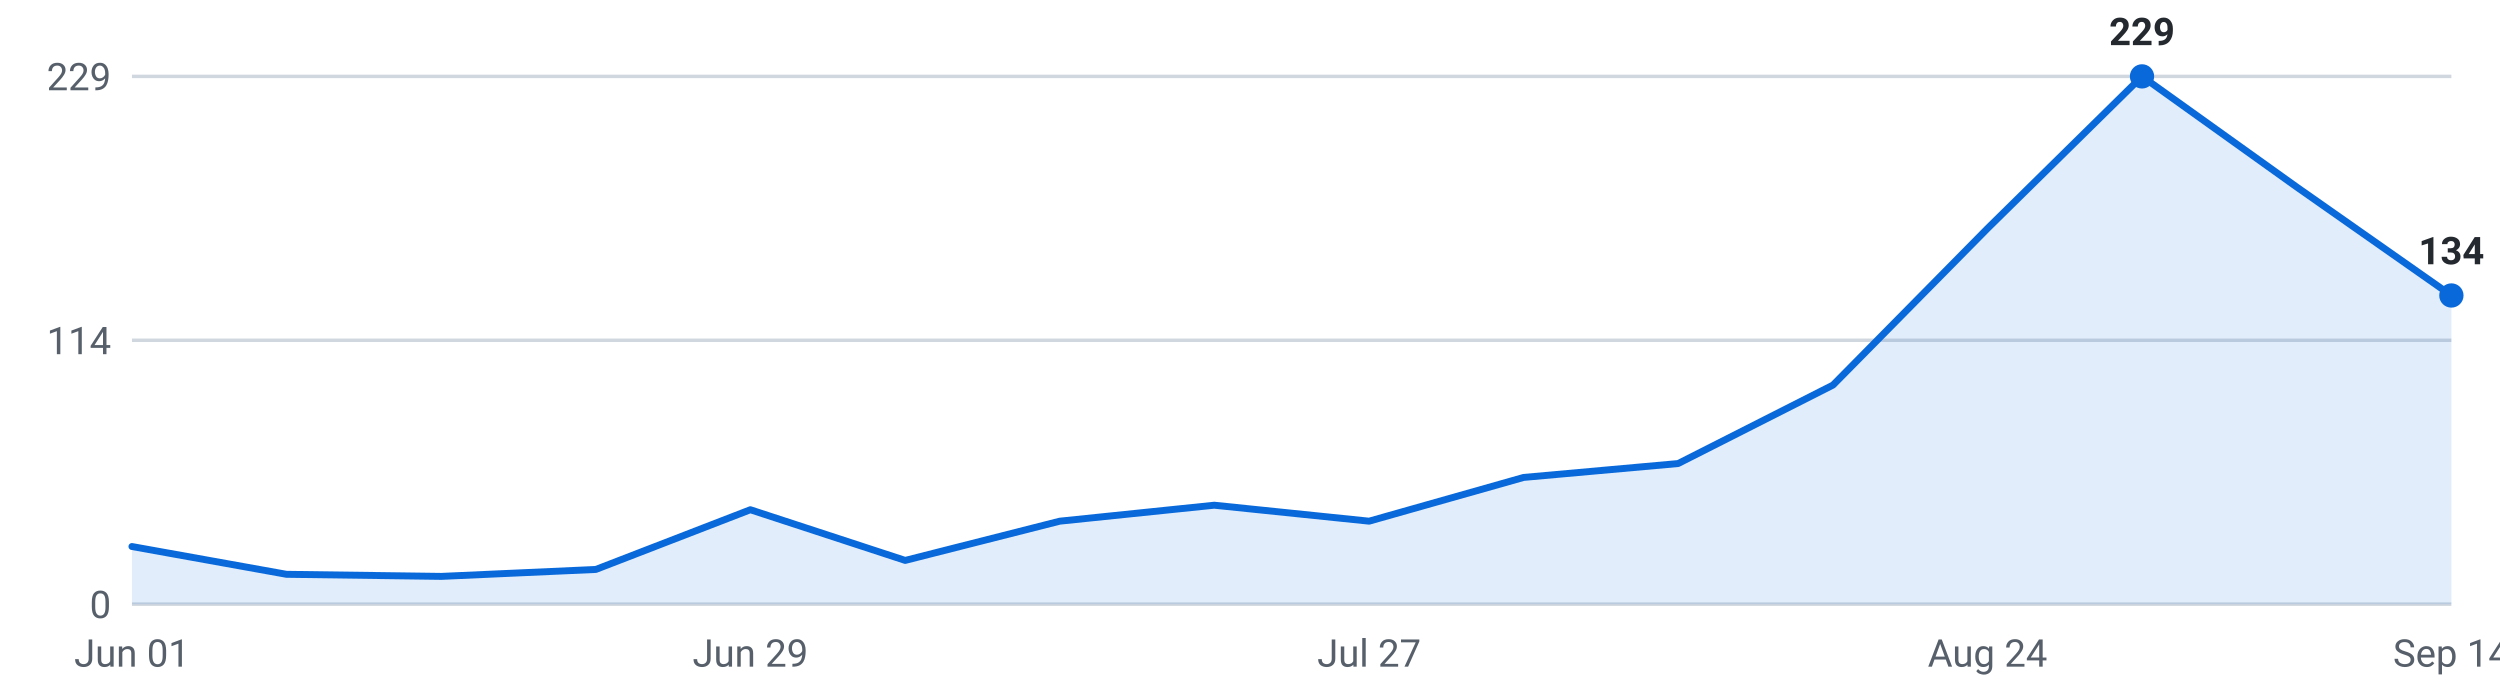
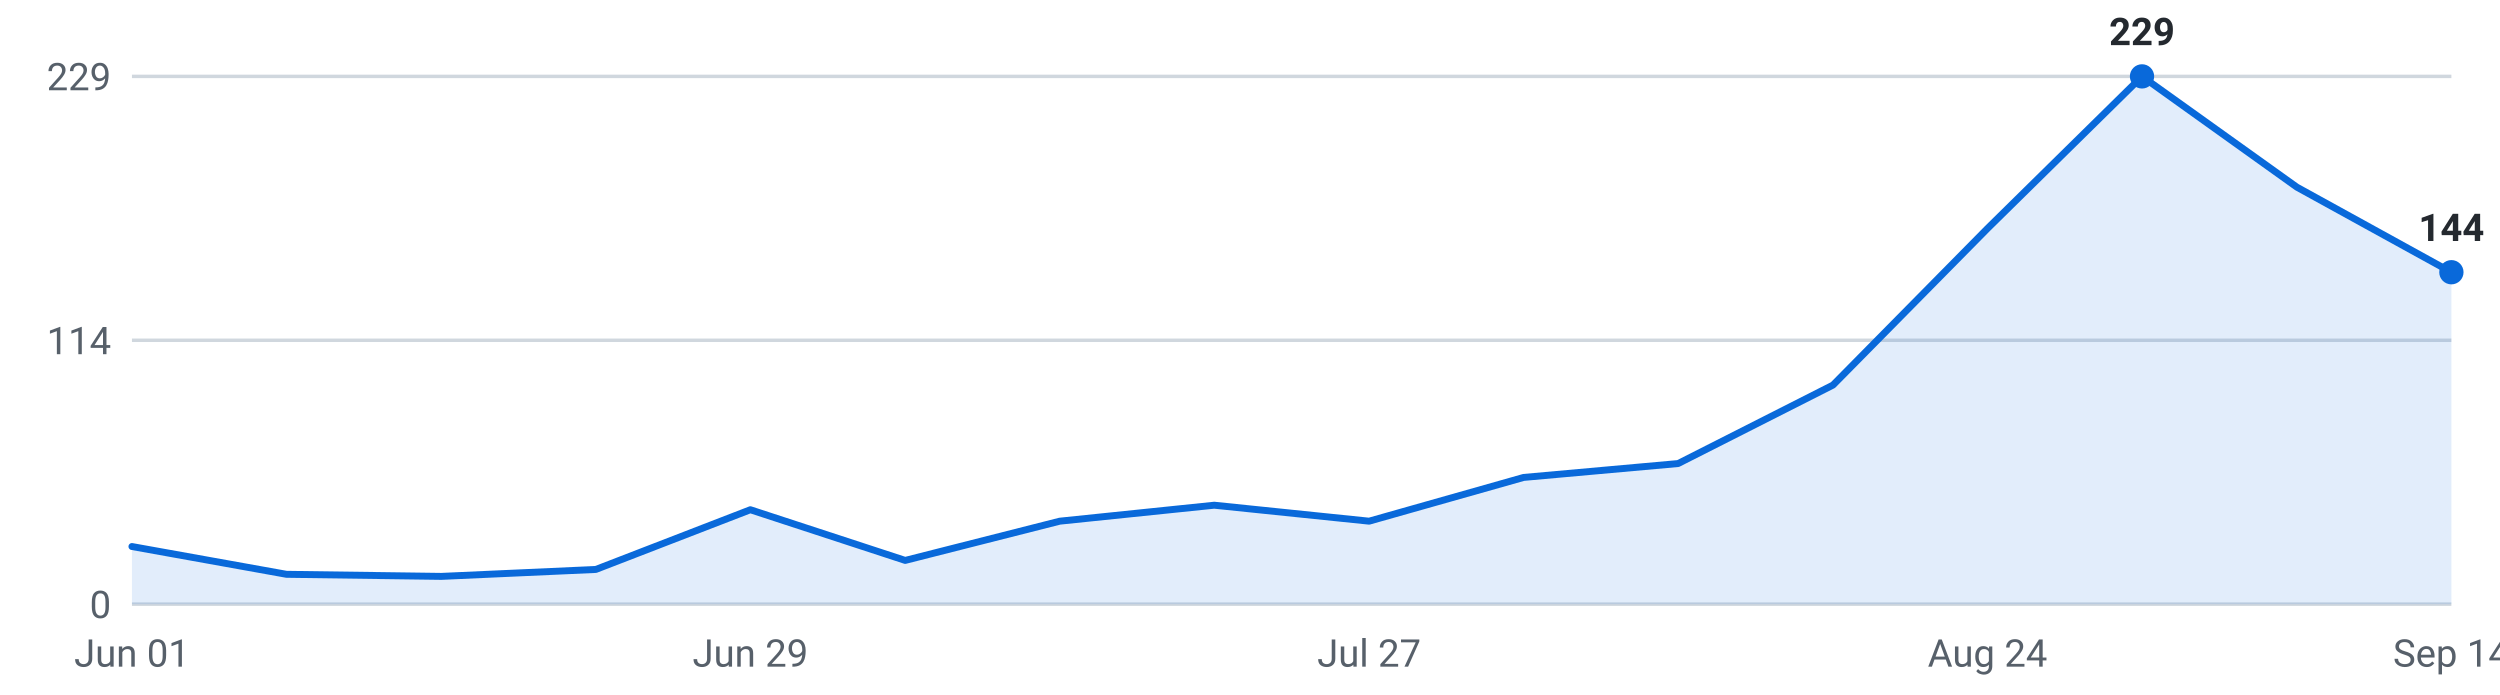
<svg xmlns="http://www.w3.org/2000/svg" viewBox="0 0 720 200" width="720" height="200" role="img" aria-label="Internships posted per week, last 16 weeks">
  <g font-family="-apple-system,Segoe UI,Roboto,sans-serif" font-size="11">
    <line x1="38" y1="174.0" x2="706" y2="174.0" stroke="#d0d7de" stroke-width="1" />
    <text x="32" y="178.0" text-anchor="end" fill="#57606a">0</text>
    <line x1="38" y1="98.0" x2="706" y2="98.0" stroke="#d0d7de" stroke-width="1" />
    <text x="32" y="102.0" text-anchor="end" fill="#57606a">114</text>
    <line x1="38" y1="22.0" x2="706" y2="22.0" stroke="#d0d7de" stroke-width="1" />
    <text x="32" y="26.0" text-anchor="end" fill="#57606a">229</text>
-     <path d="M38.0,174 L38.0,157.4 L82.5,165.4 L127.1,166.0 L171.6,164.0 L216.1,146.8 L260.7,161.4 L305.2,150.1 L349.7,145.5 L394.3,150.1 L438.8,137.5 L483.3,133.5 L527.9,110.9 L572.4,65.8 L616.9,22.0 L661.5,53.9 L706.0,85.1 L706.0,174 Z" fill="#0969da" fill-opacity="0.12" />
-     <polyline points="38.0,157.4 82.5,165.4 127.1,166.0 171.6,164.0 216.1,146.8 260.7,161.4 305.2,150.1 349.7,145.5 394.3,150.1 438.8,137.5 483.3,133.5 527.9,110.9 572.4,65.8 616.9,22.0 661.5,53.9 706.0,85.1" fill="none" stroke="#0969da" stroke-width="2" stroke-linejoin="round" stroke-linecap="round" />
+     <path d="M38.0,174 L38.0,157.4 L82.5,165.4 L127.1,166.0 L171.6,164.0 L216.1,146.8 L260.7,161.4 L305.2,150.1 L349.7,145.5 L394.3,150.1 L438.8,137.5 L483.3,133.5 L527.9,110.9 L572.4,65.8 L616.9,22.0 L661.5,53.9 L706.0,78.4 L706.0,174 Z" fill="#0969da" fill-opacity="0.12" />
+     <polyline points="38.0,157.4 82.5,165.4 127.1,166.0 171.6,164.0 216.1,146.8 260.7,161.4 305.2,150.1 349.7,145.5 394.3,150.1 438.8,137.5 483.3,133.5 527.9,110.9 572.4,65.8 616.9,22.0 661.5,53.9 706.0,78.4" fill="none" stroke="#0969da" stroke-width="2" stroke-linejoin="round" stroke-linecap="round" />
    <circle cx="616.9" cy="22.0" r="3.5" fill="#0969da" />
    <text x="616.9" y="13.0" text-anchor="middle" fill="#24292f" font-weight="600">229</text>
-     <circle cx="706.0" cy="85.1" r="3.5" fill="#0969da" />
-     <text x="706.0" y="76.1" text-anchor="middle" fill="#24292f" font-weight="600">134</text>
+     <circle cx="706.0" cy="78.4" r="3.5" fill="#0969da" />
+     <text x="706.0" y="69.4" text-anchor="middle" fill="#24292f" font-weight="600">144</text>
    <text x="38.0" y="192" text-anchor="middle" fill="#57606a">Jun 01</text>
    <text x="216.1" y="192" text-anchor="middle" fill="#57606a">Jun 29</text>
    <text x="394.3" y="192" text-anchor="middle" fill="#57606a">Jul 27</text>
    <text x="572.4" y="192" text-anchor="middle" fill="#57606a">Aug 24</text>
    <text x="706.0" y="192" text-anchor="middle" fill="#57606a">Sep 14</text>
  </g>
</svg>
